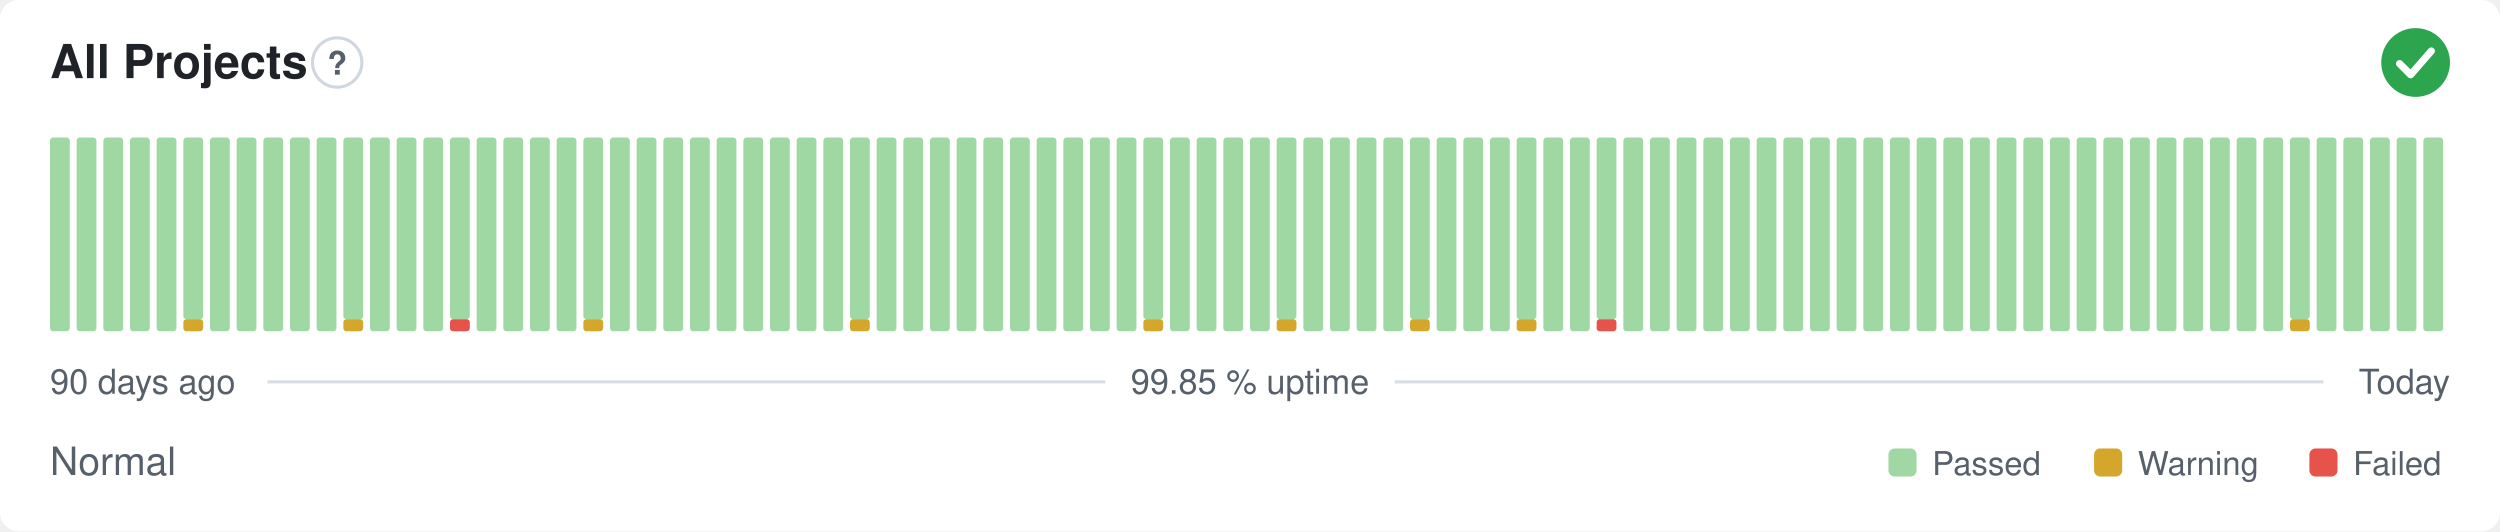
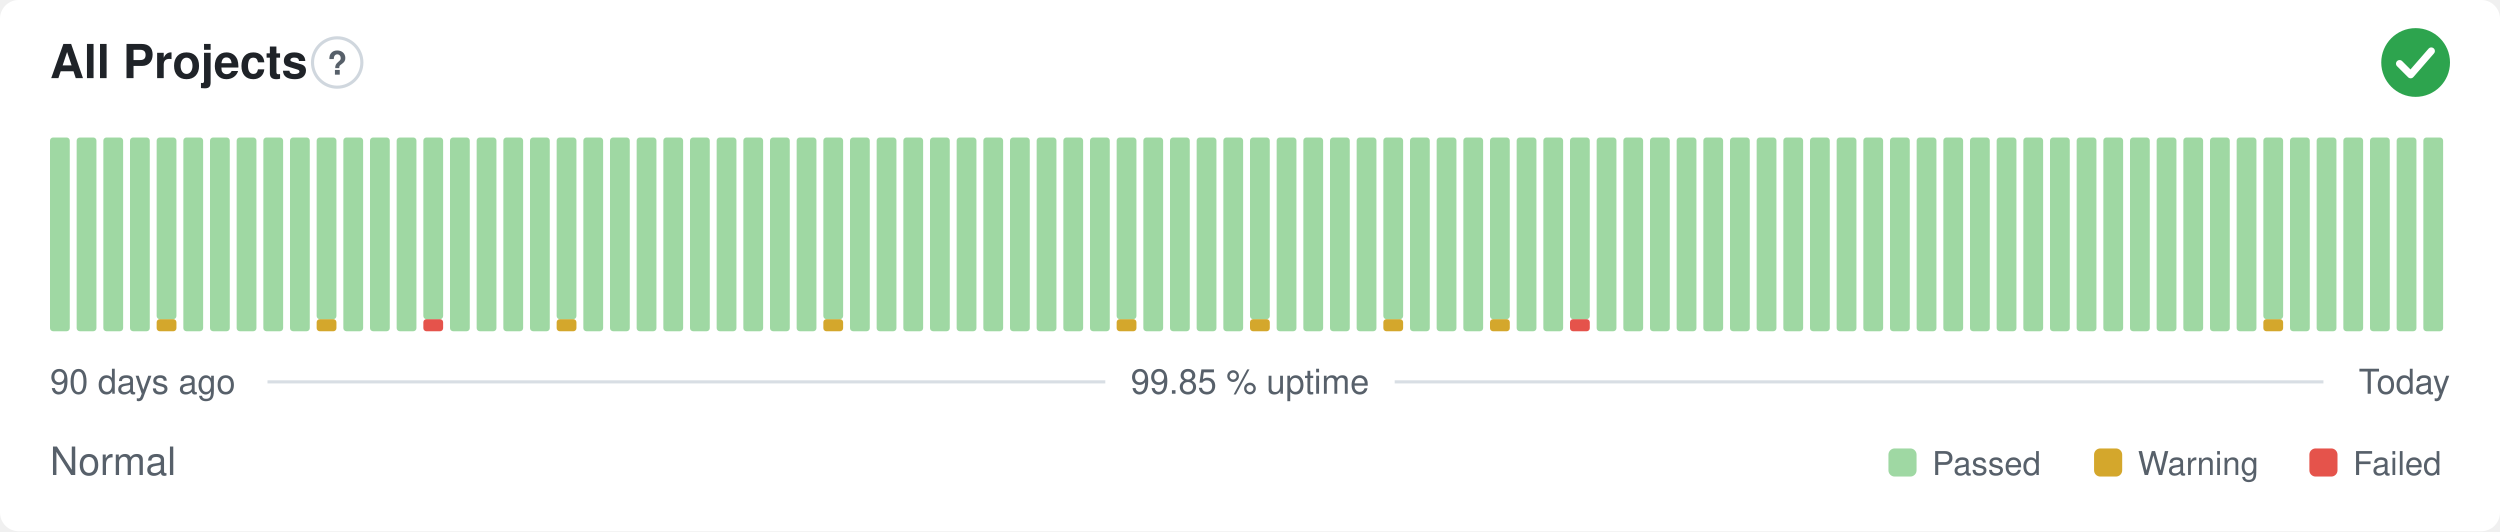
<svg xmlns="http://www.w3.org/2000/svg" width="800" height="170" viewBox="0 0 800 170" role="img" aria-label="All Projects: Normal, 99.85 % uptime over the last 90 days" font-family="-apple-system,BlinkMacSystemFont,'Segoe UI',Helvetica,Arial,sans-serif">
  <style>
    @media (prefers-color-scheme: dark) {
      .bg { fill: #0d1117 }
      .title { fill: #e6edf3 }
      .muted { fill: #8b949e }
      .hint { stroke: #30363d }
      .rule { stroke: #30363d }
      .nodata { fill: #21262d }
    }
  </style>
  <rect class="bg" width="800" height="170" rx="6" fill="#ffffff" />
  <text class="title" x="16" y="25" font-size="15" font-weight="600" fill="#1f2328">All Projects</text>
  <circle class="hint" cx="107.9" cy="20" r="7.9" fill="none" stroke="#d0d7de" stroke-width="1" />
  <text class="muted" x="107.9" y="23.9" text-anchor="middle" font-size="10.4" font-weight="700" fill="#57606a">?</text>
  <circle cx="773" cy="20" r="11" fill="#2da44e" />
  <path d="M767.87 20.37l3.54 3.54 6.60 -7.58" fill="none" stroke="#fff" stroke-width="2.31" stroke-linecap="round" stroke-linejoin="round" />
  <rect x="16.00" y="44.00" width="6.33" height="62.00" rx="1" fill="#9fd8a3" />
  <rect x="24.53" y="44.00" width="6.33" height="62.00" rx="1" fill="#9fd8a3" />
  <rect x="33.07" y="44.00" width="6.33" height="62.00" rx="1" fill="#9fd8a3" />
  <rect x="41.60" y="44.00" width="6.33" height="62.00" rx="1" fill="#9fd8a3" />
-   <rect x="50.13" y="44.00" width="6.33" height="62.00" rx="1" fill="#9fd8a3" />
-   <rect x="58.67" y="102.13" width="6.33" height="3.88" rx="1" fill="#d4a72c" />
-   <rect x="58.67" y="44.00" width="6.33" height="58.13" rx="1" fill="#9fd8a3" />
+   <rect x="50.13" y="102.13" width="6.33" height="3.88" rx="1" fill="#d4a72c" />
+   <rect x="50.13" y="44.00" width="6.33" height="58.13" rx="1" fill="#9fd8a3" />
+   <rect x="58.67" y="44.00" width="6.33" height="62.00" rx="1" fill="#9fd8a3" />
  <rect x="67.20" y="44.00" width="6.33" height="62.00" rx="1" fill="#9fd8a3" />
  <rect x="75.73" y="44.00" width="6.33" height="62.00" rx="1" fill="#9fd8a3" />
  <rect x="84.27" y="44.00" width="6.33" height="62.00" rx="1" fill="#9fd8a3" />
  <rect x="92.80" y="44.00" width="6.33" height="62.00" rx="1" fill="#9fd8a3" />
-   <rect x="101.33" y="44.00" width="6.33" height="62.00" rx="1" fill="#9fd8a3" />
-   <rect x="109.87" y="102.13" width="6.33" height="3.88" rx="1" fill="#d4a72c" />
-   <rect x="109.87" y="44.00" width="6.33" height="58.13" rx="1" fill="#9fd8a3" />
+   <rect x="101.33" y="102.13" width="6.33" height="3.88" rx="1" fill="#d4a72c" />
+   <rect x="101.33" y="44.00" width="6.33" height="58.13" rx="1" fill="#9fd8a3" />
+   <rect x="109.87" y="44.00" width="6.33" height="62.00" rx="1" fill="#9fd8a3" />
  <rect x="118.40" y="44.00" width="6.33" height="62.00" rx="1" fill="#9fd8a3" />
  <rect x="126.93" y="44.00" width="6.33" height="62.00" rx="1" fill="#9fd8a3" />
-   <rect x="135.47" y="44.00" width="6.33" height="62.00" rx="1" fill="#9fd8a3" />
-   <rect x="144.00" y="102.13" width="6.33" height="3.88" rx="1" fill="#e5534b" />
-   <rect x="144.00" y="44.00" width="6.33" height="58.13" rx="1" fill="#9fd8a3" />
+   <rect x="135.47" y="102.13" width="6.33" height="3.88" rx="1" fill="#e5534b" />
+   <rect x="135.47" y="44.00" width="6.33" height="58.13" rx="1" fill="#9fd8a3" />
+   <rect x="144.00" y="44.00" width="6.33" height="62.00" rx="1" fill="#9fd8a3" />
  <rect x="152.53" y="44.00" width="6.33" height="62.00" rx="1" fill="#9fd8a3" />
  <rect x="161.07" y="44.00" width="6.33" height="62.00" rx="1" fill="#9fd8a3" />
  <rect x="169.60" y="44.00" width="6.33" height="62.00" rx="1" fill="#9fd8a3" />
-   <rect x="178.13" y="44.00" width="6.33" height="62.00" rx="1" fill="#9fd8a3" />
-   <rect x="186.67" y="102.13" width="6.33" height="3.88" rx="1" fill="#d4a72c" />
-   <rect x="186.67" y="44.00" width="6.33" height="58.13" rx="1" fill="#9fd8a3" />
+   <rect x="178.13" y="102.13" width="6.33" height="3.88" rx="1" fill="#d4a72c" />
+   <rect x="178.13" y="44.00" width="6.33" height="58.13" rx="1" fill="#9fd8a3" />
+   <rect x="186.67" y="44.00" width="6.33" height="62.00" rx="1" fill="#9fd8a3" />
  <rect x="195.20" y="44.00" width="6.33" height="62.00" rx="1" fill="#9fd8a3" />
  <rect x="203.73" y="44.00" width="6.33" height="62.00" rx="1" fill="#9fd8a3" />
  <rect x="212.27" y="44.00" width="6.33" height="62.00" rx="1" fill="#9fd8a3" />
  <rect x="220.80" y="44.00" width="6.33" height="62.00" rx="1" fill="#9fd8a3" />
  <rect x="229.33" y="44.00" width="6.33" height="62.00" rx="1" fill="#9fd8a3" />
  <rect x="237.87" y="44.00" width="6.33" height="62.00" rx="1" fill="#9fd8a3" />
  <rect x="246.40" y="44.00" width="6.33" height="62.00" rx="1" fill="#9fd8a3" />
  <rect x="254.93" y="44.00" width="6.33" height="62.00" rx="1" fill="#9fd8a3" />
-   <rect x="263.47" y="44.00" width="6.33" height="62.00" rx="1" fill="#9fd8a3" />
-   <rect x="272.00" y="102.13" width="6.33" height="3.88" rx="1" fill="#d4a72c" />
-   <rect x="272.00" y="44.00" width="6.33" height="58.13" rx="1" fill="#9fd8a3" />
+   <rect x="263.47" y="102.13" width="6.33" height="3.88" rx="1" fill="#d4a72c" />
+   <rect x="263.47" y="44.00" width="6.33" height="58.13" rx="1" fill="#9fd8a3" />
+   <rect x="272.00" y="44.00" width="6.33" height="62.00" rx="1" fill="#9fd8a3" />
  <rect x="280.53" y="44.00" width="6.33" height="62.00" rx="1" fill="#9fd8a3" />
  <rect x="289.07" y="44.00" width="6.33" height="62.00" rx="1" fill="#9fd8a3" />
  <rect x="297.60" y="44.00" width="6.33" height="62.00" rx="1" fill="#9fd8a3" />
  <rect x="306.13" y="44.00" width="6.33" height="62.00" rx="1" fill="#9fd8a3" />
  <rect x="314.67" y="44.00" width="6.33" height="62.00" rx="1" fill="#9fd8a3" />
  <rect x="323.20" y="44.00" width="6.33" height="62.00" rx="1" fill="#9fd8a3" />
  <rect x="331.73" y="44.00" width="6.33" height="62.00" rx="1" fill="#9fd8a3" />
  <rect x="340.27" y="44.00" width="6.33" height="62.00" rx="1" fill="#9fd8a3" />
  <rect x="348.80" y="44.00" width="6.33" height="62.00" rx="1" fill="#9fd8a3" />
-   <rect x="357.33" y="44.00" width="6.33" height="62.00" rx="1" fill="#9fd8a3" />
-   <rect x="365.87" y="102.13" width="6.33" height="3.88" rx="1" fill="#d4a72c" />
-   <rect x="365.87" y="44.00" width="6.33" height="58.13" rx="1" fill="#9fd8a3" />
+   <rect x="357.33" y="102.13" width="6.33" height="3.88" rx="1" fill="#d4a72c" />
+   <rect x="357.33" y="44.00" width="6.33" height="58.13" rx="1" fill="#9fd8a3" />
+   <rect x="365.87" y="44.00" width="6.33" height="62.00" rx="1" fill="#9fd8a3" />
  <rect x="374.40" y="44.00" width="6.33" height="62.00" rx="1" fill="#9fd8a3" />
  <rect x="382.93" y="44.00" width="6.33" height="62.00" rx="1" fill="#9fd8a3" />
  <rect x="391.47" y="44.00" width="6.33" height="62.00" rx="1" fill="#9fd8a3" />
-   <rect x="400.00" y="44.00" width="6.33" height="62.00" rx="1" fill="#9fd8a3" />
-   <rect x="408.53" y="102.13" width="6.33" height="3.88" rx="1" fill="#d4a72c" />
-   <rect x="408.53" y="44.00" width="6.33" height="58.13" rx="1" fill="#9fd8a3" />
+   <rect x="400.00" y="102.13" width="6.33" height="3.88" rx="1" fill="#d4a72c" />
+   <rect x="400.00" y="44.00" width="6.33" height="58.13" rx="1" fill="#9fd8a3" />
+   <rect x="408.53" y="44.00" width="6.33" height="62.00" rx="1" fill="#9fd8a3" />
  <rect x="417.07" y="44.00" width="6.33" height="62.00" rx="1" fill="#9fd8a3" />
  <rect x="425.60" y="44.00" width="6.33" height="62.00" rx="1" fill="#9fd8a3" />
  <rect x="434.13" y="44.00" width="6.33" height="62.00" rx="1" fill="#9fd8a3" />
-   <rect x="442.67" y="44.00" width="6.33" height="62.00" rx="1" fill="#9fd8a3" />
-   <rect x="451.20" y="102.13" width="6.33" height="3.88" rx="1" fill="#d4a72c" />
-   <rect x="451.20" y="44.00" width="6.33" height="58.13" rx="1" fill="#9fd8a3" />
+   <rect x="442.67" y="102.13" width="6.33" height="3.88" rx="1" fill="#d4a72c" />
+   <rect x="442.67" y="44.00" width="6.33" height="58.13" rx="1" fill="#9fd8a3" />
+   <rect x="451.20" y="44.00" width="6.33" height="62.00" rx="1" fill="#9fd8a3" />
  <rect x="459.73" y="44.00" width="6.33" height="62.00" rx="1" fill="#9fd8a3" />
  <rect x="468.27" y="44.00" width="6.33" height="62.00" rx="1" fill="#9fd8a3" />
-   <rect x="476.80" y="44.00" width="6.33" height="62.00" rx="1" fill="#9fd8a3" />
-   <rect x="485.33" y="102.13" width="6.33" height="3.88" rx="1" fill="#d4a72c" />
-   <rect x="485.33" y="44.00" width="6.33" height="58.13" rx="1" fill="#9fd8a3" />
+   <rect x="476.80" y="102.13" width="6.33" height="3.88" rx="1" fill="#d4a72c" />
+   <rect x="476.80" y="44.00" width="6.33" height="58.13" rx="1" fill="#9fd8a3" />
+   <rect x="485.33" y="44.00" width="6.33" height="62.00" rx="1" fill="#9fd8a3" />
  <rect x="493.87" y="44.00" width="6.33" height="62.00" rx="1" fill="#9fd8a3" />
-   <rect x="502.40" y="44.00" width="6.33" height="62.00" rx="1" fill="#9fd8a3" />
-   <rect x="510.93" y="102.13" width="6.33" height="3.88" rx="1" fill="#e5534b" />
-   <rect x="510.93" y="44.00" width="6.33" height="58.13" rx="1" fill="#9fd8a3" />
+   <rect x="502.40" y="102.13" width="6.33" height="3.88" rx="1" fill="#e5534b" />
+   <rect x="502.40" y="44.00" width="6.33" height="58.13" rx="1" fill="#9fd8a3" />
+   <rect x="510.93" y="44.00" width="6.33" height="62.00" rx="1" fill="#9fd8a3" />
  <rect x="519.47" y="44.00" width="6.33" height="62.00" rx="1" fill="#9fd8a3" />
  <rect x="528.00" y="44.00" width="6.33" height="62.00" rx="1" fill="#9fd8a3" />
  <rect x="536.53" y="44.00" width="6.33" height="62.00" rx="1" fill="#9fd8a3" />
  <rect x="545.07" y="44.00" width="6.33" height="62.00" rx="1" fill="#9fd8a3" />
  <rect x="553.60" y="44.00" width="6.33" height="62.00" rx="1" fill="#9fd8a3" />
  <rect x="562.13" y="44.00" width="6.33" height="62.00" rx="1" fill="#9fd8a3" />
  <rect x="570.67" y="44.00" width="6.33" height="62.00" rx="1" fill="#9fd8a3" />
  <rect x="579.20" y="44.00" width="6.33" height="62.00" rx="1" fill="#9fd8a3" />
  <rect x="587.73" y="44.00" width="6.33" height="62.00" rx="1" fill="#9fd8a3" />
  <rect x="596.27" y="44.00" width="6.33" height="62.00" rx="1" fill="#9fd8a3" />
  <rect x="604.80" y="44.00" width="6.33" height="62.00" rx="1" fill="#9fd8a3" />
  <rect x="613.33" y="44.00" width="6.33" height="62.00" rx="1" fill="#9fd8a3" />
  <rect x="621.87" y="44.00" width="6.33" height="62.00" rx="1" fill="#9fd8a3" />
  <rect x="630.40" y="44.00" width="6.33" height="62.00" rx="1" fill="#9fd8a3" />
  <rect x="638.93" y="44.00" width="6.33" height="62.00" rx="1" fill="#9fd8a3" />
  <rect x="647.47" y="44.00" width="6.33" height="62.00" rx="1" fill="#9fd8a3" />
  <rect x="656.00" y="44.00" width="6.33" height="62.00" rx="1" fill="#9fd8a3" />
  <rect x="664.53" y="44.00" width="6.33" height="62.00" rx="1" fill="#9fd8a3" />
  <rect x="673.07" y="44.00" width="6.33" height="62.00" rx="1" fill="#9fd8a3" />
  <rect x="681.60" y="44.00" width="6.33" height="62.00" rx="1" fill="#9fd8a3" />
  <rect x="690.13" y="44.00" width="6.33" height="62.00" rx="1" fill="#9fd8a3" />
  <rect x="698.67" y="44.00" width="6.33" height="62.00" rx="1" fill="#9fd8a3" />
  <rect x="707.20" y="44.00" width="6.33" height="62.00" rx="1" fill="#9fd8a3" />
  <rect x="715.73" y="44.00" width="6.33" height="62.00" rx="1" fill="#9fd8a3" />
-   <rect x="724.27" y="44.00" width="6.33" height="62.00" rx="1" fill="#9fd8a3" />
-   <rect x="732.80" y="102.13" width="6.33" height="3.88" rx="1" fill="#d4a72c" />
-   <rect x="732.80" y="44.00" width="6.33" height="58.13" rx="1" fill="#9fd8a3" />
+   <rect x="724.27" y="102.13" width="6.33" height="3.88" rx="1" fill="#d4a72c" />
+   <rect x="724.27" y="44.00" width="6.33" height="58.13" rx="1" fill="#9fd8a3" />
+   <rect x="732.80" y="44.00" width="6.33" height="62.00" rx="1" fill="#9fd8a3" />
  <rect x="741.33" y="44.00" width="6.33" height="62.00" rx="1" fill="#9fd8a3" />
  <rect x="749.87" y="44.00" width="6.33" height="62.00" rx="1" fill="#9fd8a3" />
  <rect x="758.40" y="44.00" width="6.33" height="62.00" rx="1" fill="#9fd8a3" />
  <rect x="766.93" y="44.00" width="6.33" height="62.00" rx="1" fill="#9fd8a3" />
  <rect x="775.47" y="44.00" width="6.33" height="62.00" rx="1" fill="#9fd8a3" />
  <text class="muted" x="16" y="126" font-size="11" fill="#57606a">90 days ago</text>
  <text class="muted" x="400" y="126" text-anchor="middle" font-size="11" fill="#57606a">99.85 % uptime</text>
  <text class="muted" x="784" y="126" text-anchor="end" font-size="11" fill="#57606a">Today</text>
  <line class="rule" x1="85.6" y1="122.2" x2="353.7" y2="122.2" stroke="#d8dee4" stroke-width="1" />
  <line class="rule" x1="446.3" y1="122.2" x2="743.5" y2="122.2" stroke="#d8dee4" stroke-width="1" />
  <text class="muted" x="16" y="152" font-size="12.5" fill="#57606a">Normal</text>
  <rect x="604.3" y="143.5" width="9.0" height="9.0" rx="2" fill="#9fd8a3" />
  <text class="muted" x="618.3" y="152" font-size="10.5" fill="#57606a">Passed</text>
  <rect x="670.1" y="143.5" width="9.0" height="9.0" rx="2" fill="#d4a72c" />
  <text class="muted" x="684.1" y="152" font-size="10.5" fill="#57606a">Warning</text>
  <rect x="739.0" y="143.5" width="9.0" height="9.0" rx="2" fill="#e5534b" />
  <text class="muted" x="753.0" y="152" font-size="10.5" fill="#57606a">Failed</text>
</svg>
